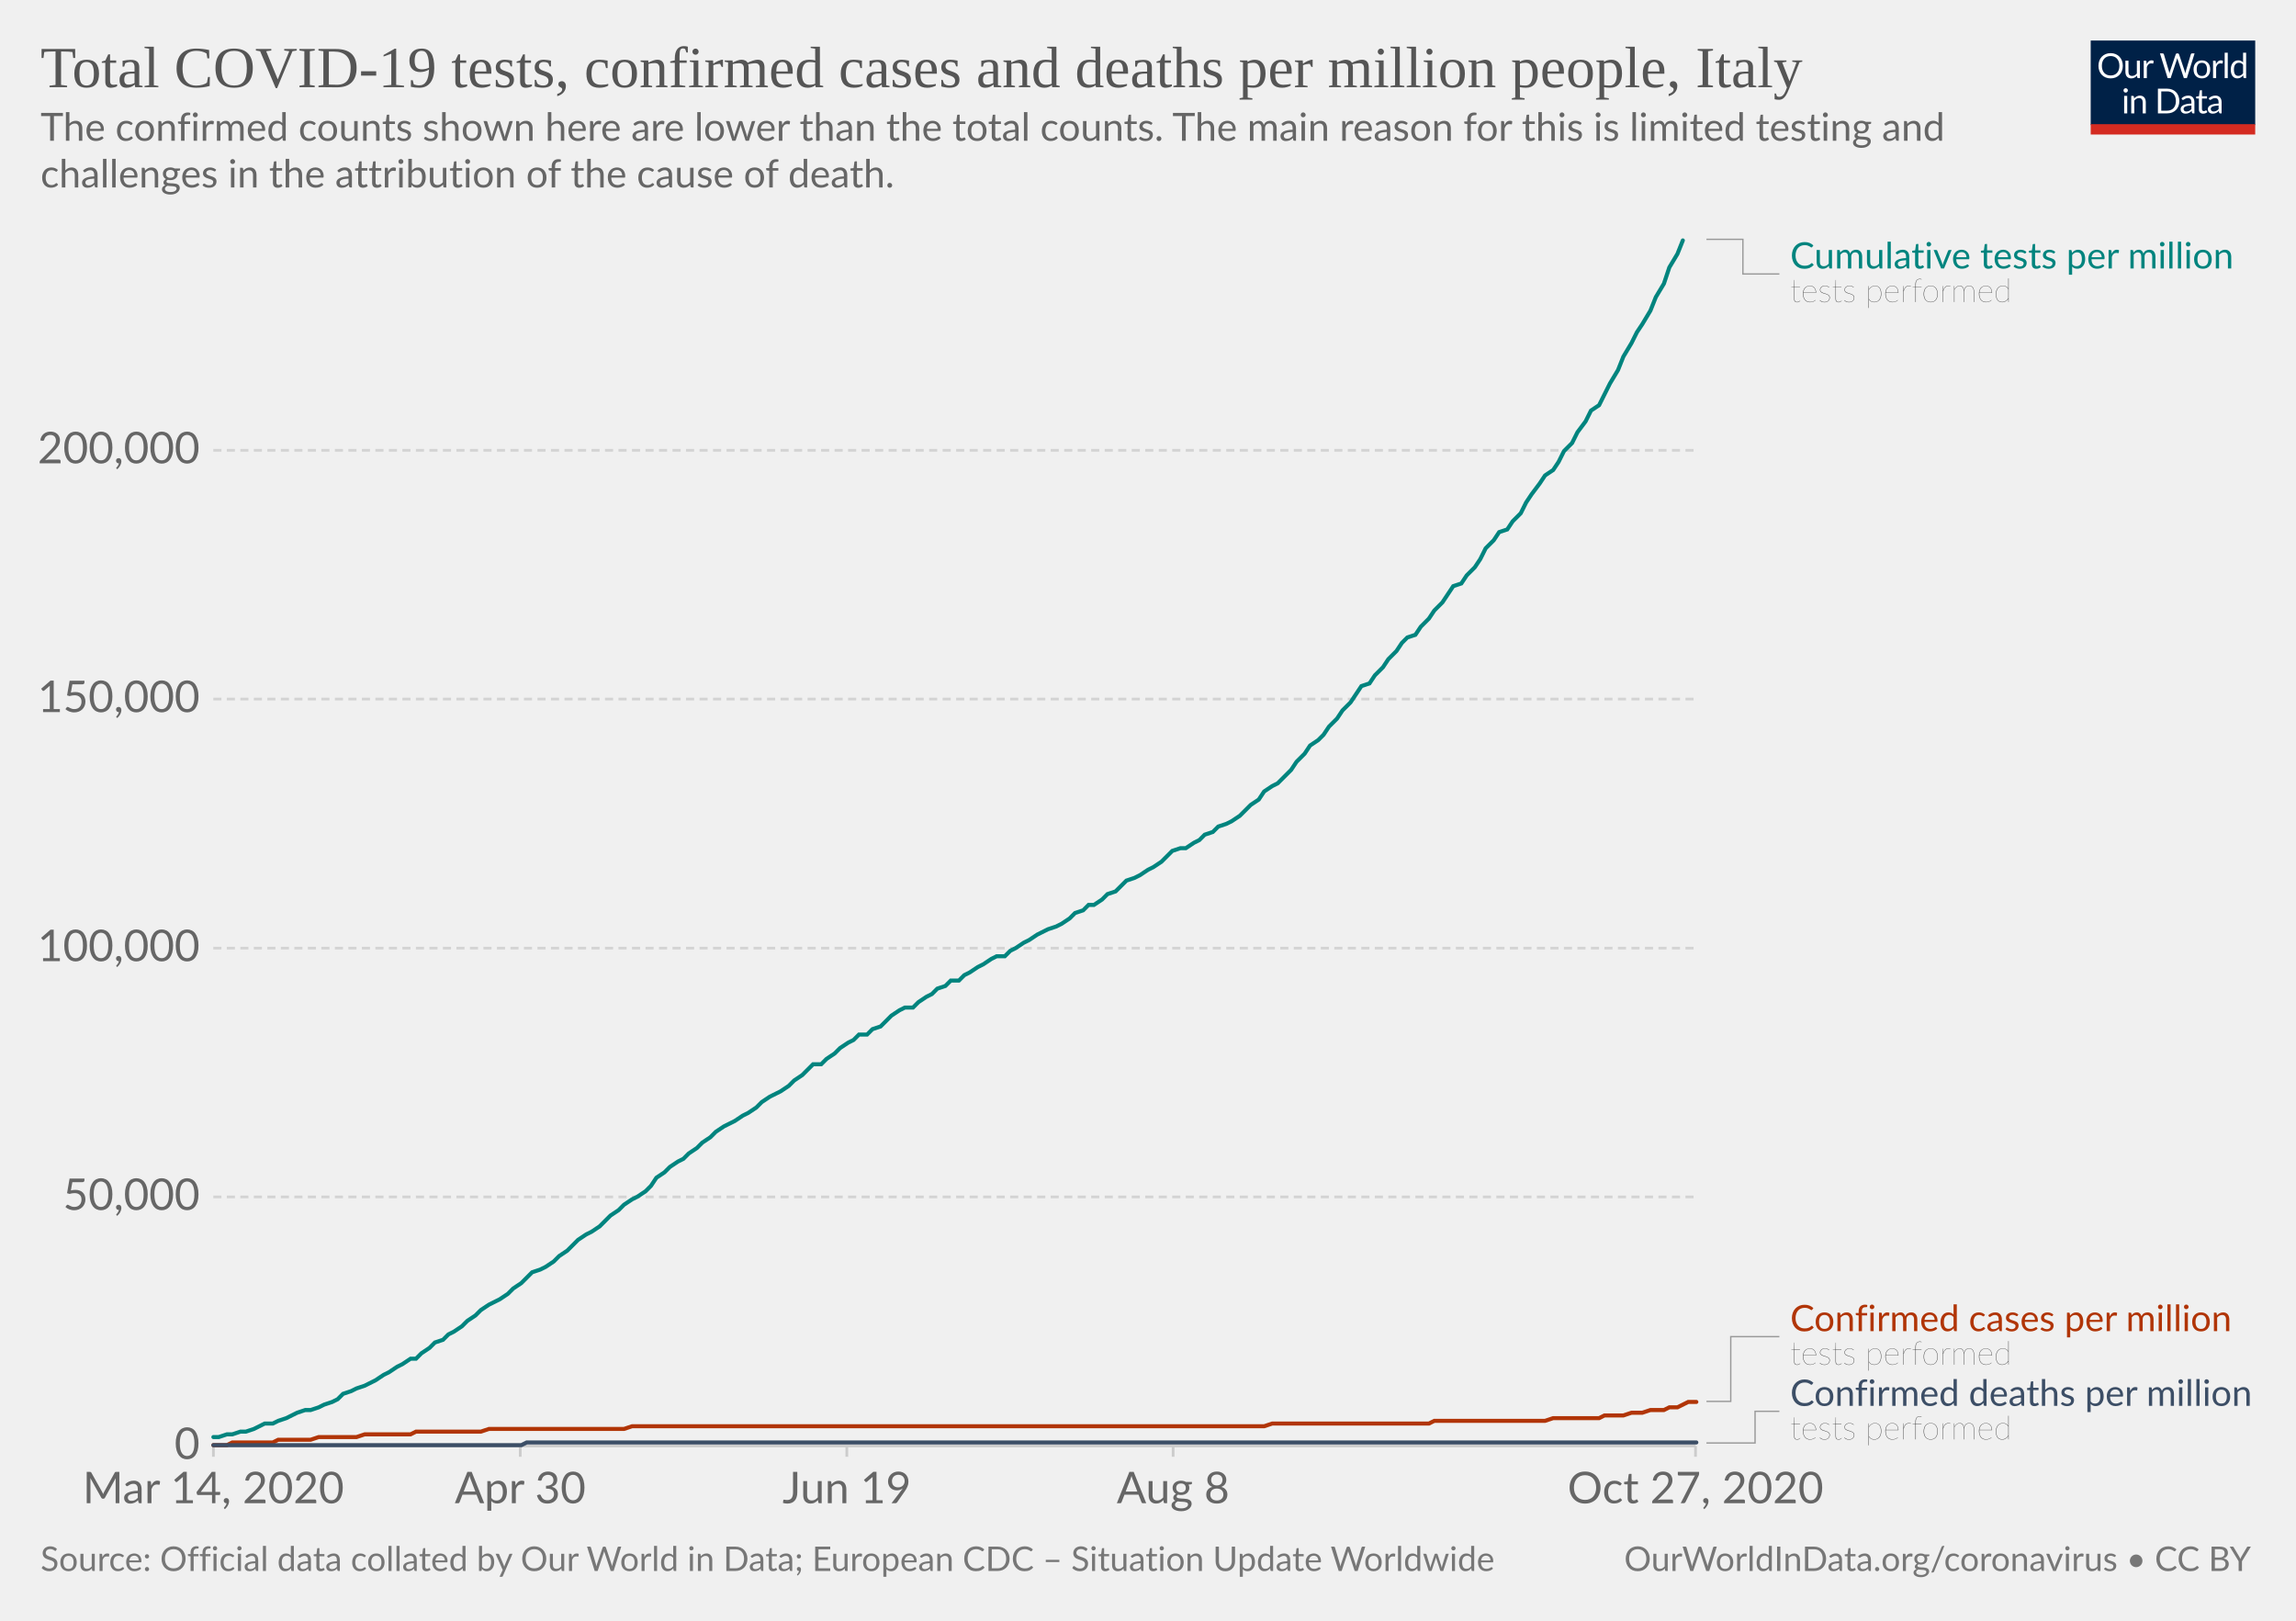
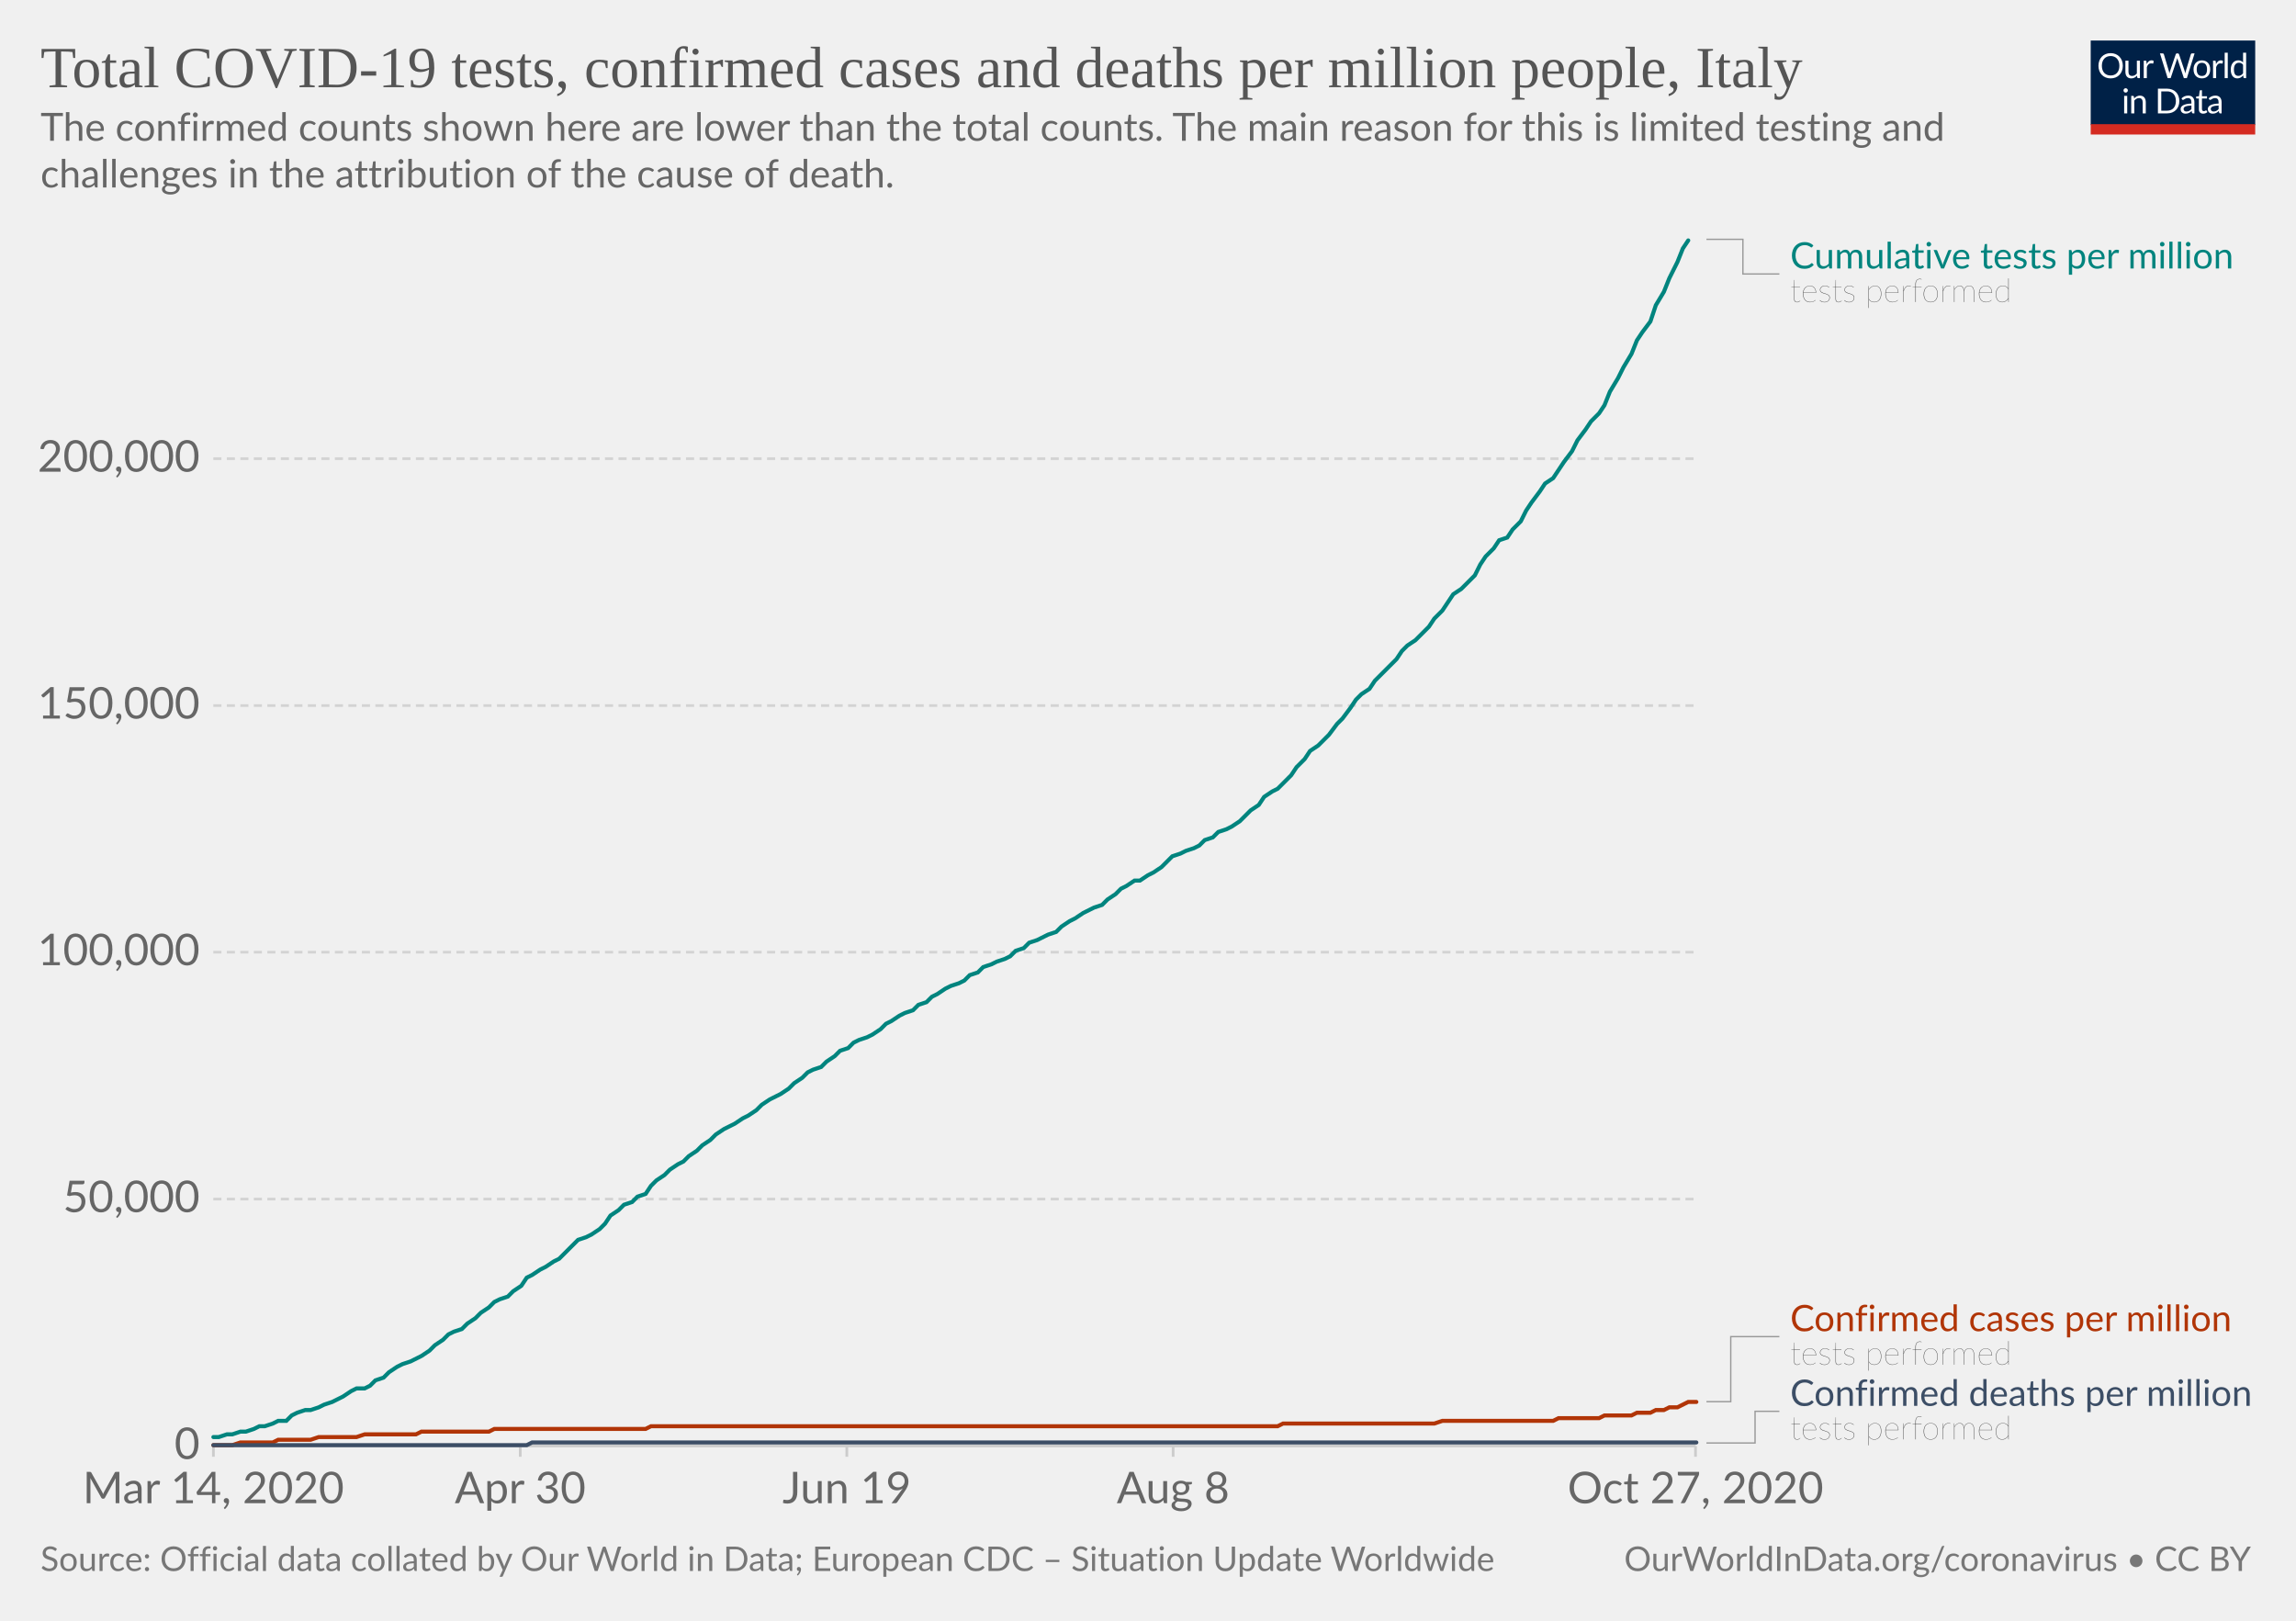
<svg xmlns="http://www.w3.org/2000/svg" version="1.1" style="background-color:#fff;-webkit-font-smoothing:antialiased" width="850" height="600" viewBox="0 0 850 600" font-family="Lato,'Helvetica Neue',Helvetica,Arial,sans-serif" font-size="18" text-rendering="optimizeLegibility">
  <g class="HeaderView">
    <g transform="matrix(.29 0 0 .29 774 15)">
      <svg width="210" height="120" viewBox="0 0 210 120" fill="none">
        <g clip-path="url(#clip0)">
          <path d="M0 0h210v107.89H0V0z" fill="#002147" />
          <path d="M40.98 32.25c0 2.36-.38 4.53-1.12 6.51a14.26 14.26 0 01-8.1 8.4c-1.9.78-4.02 1.17-6.34 1.17a16.6 16.6 0 01-6.33-1.17 14.31 14.31 0 01-8.08-8.4 18.29 18.29 0 01-1.12-6.51c0-2.36.38-4.53 1.12-6.5a14.32 14.32 0 018.07-8.44c1.92-.8 4.03-1.19 6.34-1.19 2.32 0 4.43.4 6.34 1.19 1.92.8 3.56 1.9 4.93 3.34a14.87 14.87 0 013.17 5.1 18.1 18.1 0 011.12 6.5zm-4.38 0c0-1.94-.26-3.68-.8-5.22a10.91 10.91 0 00-2.24-3.89 9.68 9.68 0 00-3.52-2.46 11.95 11.95 0 00-4.62-.86c-1.68 0-3.21.28-4.6.86a9.88 9.88 0 00-3.54 2.46 10.91 10.91 0 00-2.24 3.9c-.53 1.53-.8 3.27-.8 5.2 0 1.94.27 3.68.8 5.22a11.17 11.17 0 002.24 3.9 10.01 10.01 0 003.55 2.44c1.38.56 2.9.83 4.6.83 1.7 0 3.24-.27 4.61-.83a9.8 9.8 0 003.52-2.44 11.17 11.17 0 002.25-3.9c.53-1.54.8-3.28.8-5.21zm26.22-6.54V48H60.5c-.56 0-.9-.27-1.05-.81l-.31-2.4a12.45 12.45 0 01-3.26 2.6c-1.2.64-2.58.96-4.13.96-1.22 0-2.3-.2-3.24-.6a6.52 6.52 0 01-2.33-1.7 7.37 7.37 0 01-1.43-2.67c-.3-1.04-.46-2.2-.46-3.45V25.7h3.91v14.22c0 1.68.38 2.99 1.15 3.91.77.93 1.96 1.39 3.54 1.39 1.16 0 2.24-.27 3.23-.82a10.42 10.42 0 002.8-2.28V25.7h3.91zm8.61 4.47a9.94 9.94 0 012.6-3.56 5.64 5.64 0 013.76-1.3c.47 0 .92.05 1.34.15.44.1.83.27 1.17.49l-.3 2.92c-.09.37-.3.55-.66.55-.2 0-.5-.04-.9-.13a6.21 6.21 0 00-3.24.18c-.54.2-1.03.5-1.47.92-.42.4-.81.9-1.17 1.5-.33.58-.64 1.26-.92 2.02V48H67.7V25.71h2.25c.42 0 .72.08.88.25.16.16.27.44.33.83l.26 3.39zm61.16-13.7L122.75 48h-3.82l-7.99-24.05a21.95 21.95 0 01-.42-1.58 38.36 38.36 0 01-.44 1.58L102.05 48h-3.83L88.4 16.47h3.54c.38 0 .7.1.95.29.26.2.43.43.5.73l6.52 21.9c.1.4.2.83.28 1.28.1.46.2.94.29 1.46l.3-1.46c.12-.47.25-.9.38-1.27l7.41-21.91c.1-.25.26-.48.51-.69.27-.22.58-.33.95-.33h1.23c.38 0 .69.1.92.29.24.2.41.43.53.73l7.4 21.9a28.4 28.4 0 01.68 2.62 29.52 29.52 0 01.52-2.61l6.54-21.91c.07-.27.23-.5.48-.7.27-.21.58-.32.95-.32h3.32zm9.35 8.88c1.63 0 3.1.27 4.4.82a9.43 9.43 0 015.46 5.94c.5 1.4.74 2.98.74 4.73 0 1.76-.25 3.34-.74 4.75a9.43 9.43 0 01-5.46 5.92c-1.3.52-2.77.79-4.4.79-1.64 0-3.12-.27-4.44-.8a9.42 9.42 0 01-3.35-2.3c-.92-1-1.63-2.2-2.13-3.61-.49-1.41-.73-3-.73-4.75s.24-3.33.73-4.73c.5-1.43 1.2-2.64 2.13-3.63a9.4 9.4 0 013.35-2.31c1.32-.55 2.8-.82 4.44-.82zm0 19.89c2.2 0 3.84-.73 4.93-2.2 1.08-1.48 1.63-3.54 1.63-6.18 0-2.66-.55-4.72-1.63-6.2-1.09-1.49-2.73-2.23-4.93-2.23-1.12 0-2.09.2-2.93.57a5.7 5.7 0 00-2.06 1.65 7.5 7.5 0 00-1.24 2.67c-.26 1.04-.4 2.22-.4 3.54 0 2.64.55 4.7 1.64 6.18 1.1 1.47 2.76 2.2 4.99 2.2zm17.97-15.07a9.94 9.94 0 012.6-3.56 5.64 5.64 0 013.76-1.3c.47 0 .91.05 1.34.15.44.1.83.27 1.16.49l-.28 2.92c-.09.37-.31.55-.66.55-.2 0-.5-.04-.9-.13a6.2 6.2 0 00-3.24.18c-.54.2-1.03.5-1.47.92-.43.4-.82.9-1.17 1.5a13.1 13.1 0 00-.92 2.02V48h-3.94V25.71h2.24c.43 0 .72.08.88.25.17.16.28.44.33.83l.27 3.39zm15.04-14.59V48h-3.92V15.6h3.92zm19.55 15.43a6.22 6.22 0 00-2.38-2.05 6.7 6.7 0 00-2.86-.6c-2.07 0-3.66.75-4.77 2.23-1.12 1.48-1.68 3.6-1.68 6.33 0 1.46.13 2.7.38 3.74a7.29 7.29 0 001.1 2.56 4.35 4.35 0 001.78 1.45c.7.3 1.5.46 2.4.46 1.29 0 2.41-.3 3.36-.88a9.6 9.6 0 002.67-2.49V31.02zm3.91-15.43V48h-2.33c-.56 0-.9-.27-1.06-.81l-.35-2.71a12.13 12.13 0 01-3.25 2.77 8.28 8.28 0 01-4.23 1.06 7.31 7.31 0 01-6.14-2.9c-.73-.96-1.3-2.15-1.69-3.57a18.35 18.35 0 01.07-9.48 11.29 11.29 0 011.89-3.7 8.7 8.7 0 017.06-3.34 7.96 7.96 0 016.12 2.62V15.59h3.91zM46.61 70.71V93H42.7V70.71h3.91zm.84-7c0 .39-.08.75-.24 1.09a2.81 2.81 0 01-1.52 1.47 2.67 2.67 0 01-2.16 0 2.9 2.9 0 01-1.45-1.47 2.67 2.67 0 010-2.16c.15-.35.35-.65.6-.9.25-.27.53-.47.85-.62a2.67 2.67 0 012.16 0c.35.15.65.35.9.62.27.25.47.55.62.9.16.34.24.7.24 1.08zm7.97 10.24c.49-.54 1-1.04 1.54-1.48a9.85 9.85 0 013.66-1.84 8.96 8.96 0 015.43.35c.94.4 1.72.97 2.33 1.71a7.36 7.36 0 011.43 2.67c.32 1.04.49 2.19.49 3.45V93h-3.94V78.81c0-1.69-.4-3-1.17-3.92-.76-.93-1.93-1.4-3.5-1.4a6.6 6.6 0 00-3.25.83c-1 .56-1.92 1.31-2.77 2.27V93h-3.94V70.71h2.35c.56 0 .9.28 1.04.82l.3 2.42zm57.7 3.3c0 2.36-.37 4.5-1.11 6.44a14.3 14.3 0 01-3.17 4.98 14.1 14.1 0 01-4.93 3.2c-1.9.76-4.02 1.13-6.33 1.13H85.8V61.47h11.77c2.31 0 4.42.39 6.33 1.15a13.8 13.8 0 018.1 8.18 17.75 17.75 0 011.12 6.45zm-4.37 0c0-1.94-.26-3.67-.8-5.2a10.94 10.94 0 00-2.23-3.87 9.57 9.57 0 00-3.53-2.42 12.23 12.23 0 00-4.61-.83h-7.5v24.62h7.5c1.7 0 3.24-.28 4.61-.84a9.7 9.7 0 003.53-2.4 10.94 10.94 0 002.24-3.87c.53-1.53.8-3.26.8-5.2zm19.8 5.72c-1.8.06-3.34.2-4.62.44-1.26.22-2.3.51-3.1.88-.8.36-1.37.8-1.74 1.3-.35.5-.53 1.05-.53 1.67 0 .58.1 1.1.3 1.52a3 3 0 00.76 1.05c.34.27.73.46 1.17.6.45.11.94.17 1.45.17a7.28 7.28 0 003.5-.81 11.95 11.95 0 002.82-2.2v-4.62zm-12.65-9.11a12.73 12.73 0 013.98-2.66c1.43-.59 3-.88 4.73-.88 1.25 0 2.36.2 3.33.61a6.81 6.81 0 013.94 4.38c.33 1.04.5 2.19.5 3.43V93h-1.74a1.8 1.8 0 01-.88-.18c-.2-.13-.36-.38-.48-.74l-.44-2.12c-.59.55-1.16 1.03-1.72 1.46a9.48 9.48 0 01-3.74 1.7c-.69.15-1.46.23-2.3.23-.87 0-1.69-.12-2.45-.35a5.34 5.34 0 01-3.34-2.93 6.64 6.64 0 01-.49-2.64c0-.88.25-1.72.73-2.53a6.33 6.33 0 012.35-2.17c1.09-.63 2.5-1.15 4.25-1.54 1.75-.41 3.89-.65 6.42-.7v-1.75c0-1.73-.37-3.03-1.12-3.91-.75-.9-1.84-1.34-3.28-1.34-.97 0-1.78.12-2.44.37-.64.23-1.2.5-1.7.81l-1.23.82c-.33.23-.67.35-1 .35-.27 0-.5-.07-.69-.2a2.1 2.1 0 01-.48-.53l-.7-1.25zm27.67 19.5c-1.76 0-3.12-.5-4.07-1.48-.94-.98-1.41-2.4-1.41-4.25V74h-2.68a.9.9 0 01-.6-.2c-.16-.14-.24-.36-.24-.66v-1.56l3.65-.46.9-6.89a.9.9 0 01.29-.52.88.88 0 01.62-.22H142v7.67h6.44V74H142v13.38c0 .94.22 1.63.68 2.09.45.45 1.04.68 1.76.68a3.21 3.21 0 001.85-.53l.55-.35c.16-.12.3-.18.41-.18.2 0 .4.13.55.38l1.15 1.87a7.45 7.45 0 01-2.44 1.5c-.96.35-1.94.52-2.95.52zm19.68-10.4c-1.8.07-3.34.21-4.62.45-1.26.22-2.3.51-3.1.88-.8.36-1.37.8-1.74 1.3-.35.5-.53 1.05-.53 1.67 0 .58.1 1.1.3 1.52.18.42.44.77.76 1.05.34.27.73.46 1.17.6.45.11.94.17 1.45.17a7.3 7.3 0 003.5-.81 12.04 12.04 0 002.82-2.2v-4.62zm-12.65-9.1a12.72 12.72 0 013.99-2.66c1.42-.59 3-.88 4.72-.88 1.25 0 2.36.2 3.33.61a6.81 6.81 0 013.94 4.38c.33 1.04.5 2.19.5 3.43V93h-1.74a1.8 1.8 0 01-.88-.18c-.2-.13-.36-.38-.48-.74l-.44-2.12c-.59.55-1.16 1.03-1.72 1.46a9.48 9.48 0 01-3.74 1.7c-.69.15-1.46.23-2.3.23-.87 0-1.69-.12-2.45-.35a5.33 5.33 0 01-3.34-2.93 6.62 6.62 0 01-.49-2.64c0-.88.25-1.72.73-2.53a6.33 6.33 0 012.35-2.17c1.09-.63 2.5-1.15 4.25-1.54a31.2 31.2 0 016.42-.7v-1.75c0-1.73-.37-3.03-1.12-3.91-.75-.9-1.84-1.34-3.28-1.34-.97 0-1.78.12-2.44.37-.64.23-1.2.5-1.7.81-.46.3-.87.57-1.22.82-.34.23-.68.35-1.02.35-.26 0-.49-.07-.68-.2a1.88 1.88 0 01-.48-.53l-.7-1.25z" fill="#fff" />
          <path fill="#D42B21" d="M0 106.79h210V120H0z" />
        </g>
        <defs>
          <clipPath id="clip0">
            <path fill="#fff" d="M0 0h210v120H0z" />
          </clipPath>
        </defs>
      </svg>
    </g>
    <a href="https://ourworldindata.org/grapher/covid-tests-cases-deaths-per-million?time=2020-03-14..latest" target="_blank" rel="noopener" font-family="&quot;Playfair Display&quot;,Georgia,&quot;Times New Roman&quot;,serif">
      <text font-size="21.6" x="15" y="32.3" fill="#555">
        <tspan x="15" y="32.28">Total COVID-19 tests, confirmed cases and deaths per million people, Italy</tspan>
      </text>
    </a>
    <text font-size="14.4" x="15" y="52.1" fill="#666">
      <tspan x="15" y="52.12">The confirmed counts shown here are lower than the total counts. The main reason for this is limited testing and</tspan>
      <tspan x="15" y="69.4">challenges in the attribution of the cause of death.</tspan>
    </text>
  </g>
  <g class="LineChart">
    <defs>
      <clipPath id="a">
        <path d="M68.97 0h830v935.8h-830z" />
      </clipPath>
    </defs>
    <g class="DualAxisView">
      <g class="HorizontalAxis">
        <path stroke="#ccc" d="M79 535.3v4M192.6 535.3v4M313.5 535.3v4M434.3 535.3v4M627.7 535.3v4" />
        <text x="79" y="556.5" fill="#666" text-anchor="middle" font-size="16.2">Mar 14, 2020</text>
        <text x="192.6" y="556.5" fill="#666" text-anchor="middle" font-size="16.2">Apr 30</text>
        <text x="313.5" y="556.5" fill="#666" text-anchor="middle" font-size="16.2">Jun 19</text>
        <text x="434.3" y="556.5" fill="#666" text-anchor="middle" font-size="16.2">Aug 8</text>
        <text x="627.7" y="556.5" fill="#666" text-anchor="middle" font-size="16.2">Oct 27, 2020</text>
      </g>
      <g class="VerticalAxis" fill="#666" dominant-baseline="middle" text-anchor="end" font-size="16.2">
        <text x="73.97" y="535.3">0</text>
-         <text x="73.97" y="443.1">50,000</text>
-         <text x="73.97" y="351">100,000</text>
-         <text x="73.97" y="258.8">150,000</text>
-         <text x="73.97" y="166.7">200,000</text>
+         <text x="73.97" y="443.9">50,000</text>
+         <text x="73.97" y="352.5">100,000</text>
+         <text x="73.97" y="261.2">150,000</text>
+         <text x="73.97" y="169.8">200,000</text>
      </g>
      <g class="AxisGridLines horizontalLines">
        <path stroke="#ccc" d="M78.97 535.3h548.77" />
-         <path stroke="#d3d3d3" stroke-dasharray="3,2" d="M78.97 443.1h548.77M78.97 351h548.77M78.97 258.8h548.77M78.97 166.7h548.77" />
+         <path stroke="#d3d3d3" stroke-dasharray="3,2" d="M78.97 443.9h548.77M78.97 352.5h548.77M78.97 261.2h548.77M78.97 169.8h548.77" />
      </g>
    </g>
    <g clip-path="url(#a)">
      <g class="LineLabels" cursor="default">
        <g class="legendMark">
          <g class="indicator">
            <path d="M631.74 88.6h13.5v12.83h13.5" stroke="#999" stroke-width=".5" fill="none" />
          </g>
          <text font-size="13.5" x="662.7" y="99.4" fill="#00847E">
            <tspan x="662.74" y="99.4">Cumulative tests per million</tspan>
          </text>
          <text font-size="12.15" x="662.7" y="111.8" fill="#333" class="textAnnotation" font-weight="lighter">
            <tspan x="662.74" y="111.82">tests performed</tspan>
          </text>
        </g>
        <g class="legendMark">
          <g class="indicator">
-             <path d="M631.74 518.8h9v-23.97h18" stroke="#999" stroke-width=".5" fill="none" />
+             <path d="M631.74 518.9h9v-24.08h18" stroke="#999" stroke-width=".5" fill="none" />
          </g>
          <text font-size="13.5" x="662.7" y="492.8" fill="#B13507">
            <tspan x="662.74" y="492.8">Confirmed cases per million</tspan>
          </text>
          <text font-size="12.15" x="662.7" y="505.2" fill="#333" class="textAnnotation" font-weight="lighter">
            <tspan x="662.74" y="505.22">tests performed</tspan>
          </text>
        </g>
        <g class="legendMark">
          <g class="indicator">
            <path d="M631.74 534.2h18v-11.73h9" stroke="#999" stroke-width=".5" fill="none" />
          </g>
          <text font-size="13.5" x="662.7" y="520.4" fill="#3C4E66">
            <tspan x="662.74" y="520.45">Confirmed deaths per million</tspan>
          </text>
          <text font-size="12.15" x="662.7" y="532.9" fill="#333" class="textAnnotation" font-weight="lighter">
            <tspan x="662.74" y="532.87">tests performed</tspan>
          </text>
        </g>
      </g>
      <g class="Lines">
        <g class="key-Italy_1">
-           <path stroke="#B13507" stroke-linecap="round" d="M79 535h5l2-1h15l2-1h12l3-1h14l3-1h17l2-1h24l3-1h50l3-1h234l3-1h58l2-1h41l3-1h17l2-1h7l3-1h4l3-1h5l2-1h3l2-1 2-1h3" fill="none" stroke-width="1.5" />
+           <path stroke="#B13507" stroke-linecap="round" d="M79 535h7l3-1h12l2-1h12l3-1h14l3-1h19l2-1h25l2-1h56l2-1h232l2-1h56l3-1h41l2-1h15l2-1h10l2-1h5l2-1h3l2-1h3l2-1 2-1h3" fill="none" stroke-width="1.5" />
        </g>
        <g class="key-Italy_2">
-           <path stroke="#3C4E66" stroke-linecap="round" d="M79 535h114l2-1h433" fill="none" stroke-width="1.5" />
+           <path stroke="#3C4E66" stroke-linecap="round" d="M79 535h116l2-1h431" fill="none" stroke-width="1.5" />
        </g>
        <g class="key-Italy_0">
-           <path stroke="#00847E" stroke-linecap="round" d="M79 532h2l3-1h2l3-1h2l3-1 2-1 2-1h3l2-1 3-1 2-1 2-1 3-1h2l3-1 2-1 3-1 2-1 2-2 3-1 2-1 3-1 2-1 2-1 3-2 2-1 3-2 2-1 3-2h2l2-2 3-2 2-2 3-1 2-2 2-1 3-2 2-2 3-2 2-2 3-2 2-1 2-1 3-2 2-2 3-2 2-2 2-2 3-1 2-1 3-2 2-2 3-2 2-2 2-2 3-2 2-1 3-2 2-2 2-2 3-2 2-2 3-2 2-1 3-2 2-2 2-3 3-2 2-2 3-2 2-1 2-2 3-2 2-2 3-2 2-2 3-2 2-1 2-1 3-2 2-1 3-2 2-2 3-2 2-1 2-1 3-2 2-2 3-2 2-2 2-2h3l2-2 3-2 2-2 3-2 2-1 2-2h3l2-2 3-1 2-2 2-2 3-2 2-1h3l2-2 3-2 2-1 2-2 3-1 2-2h3l2-2 2-1 3-2 2-1 3-2 2-1h3l2-2 2-1 3-2 2-1 3-2 2-1 2-1 3-1 2-1 3-2 2-2 3-1 2-2h2l3-2 2-2 3-1 2-2 2-2 3-1 2-1 3-2 2-1 3-2 2-2 2-2 3-1h2l3-2 2-1 2-2 3-1 2-2 3-1 2-1 3-2 2-2 2-2 3-2 2-3 3-2 2-1 2-2 3-3 2-3 3-3 2-3 3-2 2-2 2-3 3-3 2-3 3-3 2-3 2-3 3-1 2-3 3-3 2-3 3-3 2-3 2-2 3-1 2-3 3-3 2-3 3-3 2-3 2-3 3-1 2-3 3-3 2-3 2-4 3-3 2-3 3-1 2-3 3-3 2-4 2-3 3-4 2-3 3-2 2-3 2-4 3-3 2-4 3-4 2-4 3-2 2-4 2-4 3-5 2-5 3-5 2-4 2-3 3-5 2-5 3-5 2-6 3-5 2-5" fill="none" stroke-width="1.5" />
+           <path stroke="#00847E" stroke-linecap="round" d="M79 532h2l3-1h2l3-1h2l3-1 2-1h2l3-1 2-1h3l2-2 2-1 3-1h2l3-1 2-1 3-1 2-1 2-1 3-2 2-1h3l2-1 2-2 3-1 2-2 3-2 2-1 3-1 2-1 2-1 3-2 2-2 3-2 2-2 2-1 3-1 2-2 3-2 2-2 3-2 2-2 2-1 3-1 2-2 3-2 2-3 2-1 3-2 2-1 3-2 2-1 3-3 2-2 2-2 3-1 2-1 3-2 2-2 2-3 3-2 2-2 3-1 2-2 3-1 2-3 2-2 3-2 2-2 3-2 2-1 2-2 3-2 2-2 3-2 2-2 3-2 2-1 2-1 3-2 2-1 3-2 2-2 3-2 2-1 2-1 3-2 2-2 3-2 2-2 2-1 3-1 2-2 3-2 2-2 3-1 2-2 2-1 3-1 2-1 3-2 2-2 2-1 3-2 2-1 3-1 2-2 3-1 2-2 2-1 3-2 2-1 3-1 2-1 2-2 3-1 2-2 3-1 2-1 3-1 2-1 2-2 3-1 2-2 3-1 2-1 2-1 3-1 2-2 3-2 2-1 3-2 2-1 2-1 3-1 2-2 3-2 2-2 2-1 3-2h2l3-2 2-1 3-2 2-2 2-2 3-1 2-1 3-1 2-1 2-2 3-1 2-2 3-1 2-1 3-2 2-2 2-2 3-2 2-3 3-2 2-1 2-2 3-3 2-3 3-3 2-3 3-2 2-2 2-2 3-4 2-2 3-4 2-3 2-2 3-2 2-3 3-3 2-2 3-3 2-3 2-2 3-2 2-2 3-3 2-3 3-3 2-3 2-3 3-2 2-2 3-3 2-4 2-3 3-3 2-3 3-1 2-3 3-3 2-4 2-3 3-4 2-3 3-2 2-3 2-3 3-4 2-4 3-4 2-3 3-3 2-3 2-5 3-5 2-4 3-5 2-5 2-3 3-4 2-6 3-5 2-5 3-6 2-5 2-3" fill="none" stroke-width="1.5" />
        </g>
      </g>
    </g>
  </g>
  <g class="SourcesFooter" fill="#777">
    <g class="clickable" fill="#777">
      <text font-size="12.6" x="15" y="581.6">
        <tspan x="15" y="581.58">Source: Official data collated by Our World in Data; European CDC – Situation Update Worldwide</tspan>
      </text>
    </g>
    <text font-size="12.6" x="601.3" y="581.6">
      <tspan x="601.27" y="581.58">
        <a target="_blank" href="https://ourworldindata.org/coronavirus" fill="#777">OurWorldInData.org/coronavirus</a> • <a class="cclogo" href="http://creativecommons.org/licenses/by/4.0/deed.en_US" target="_blank" fill="#777">CC BY</a>
      </tspan>
    </text>
  </g>
</svg>
